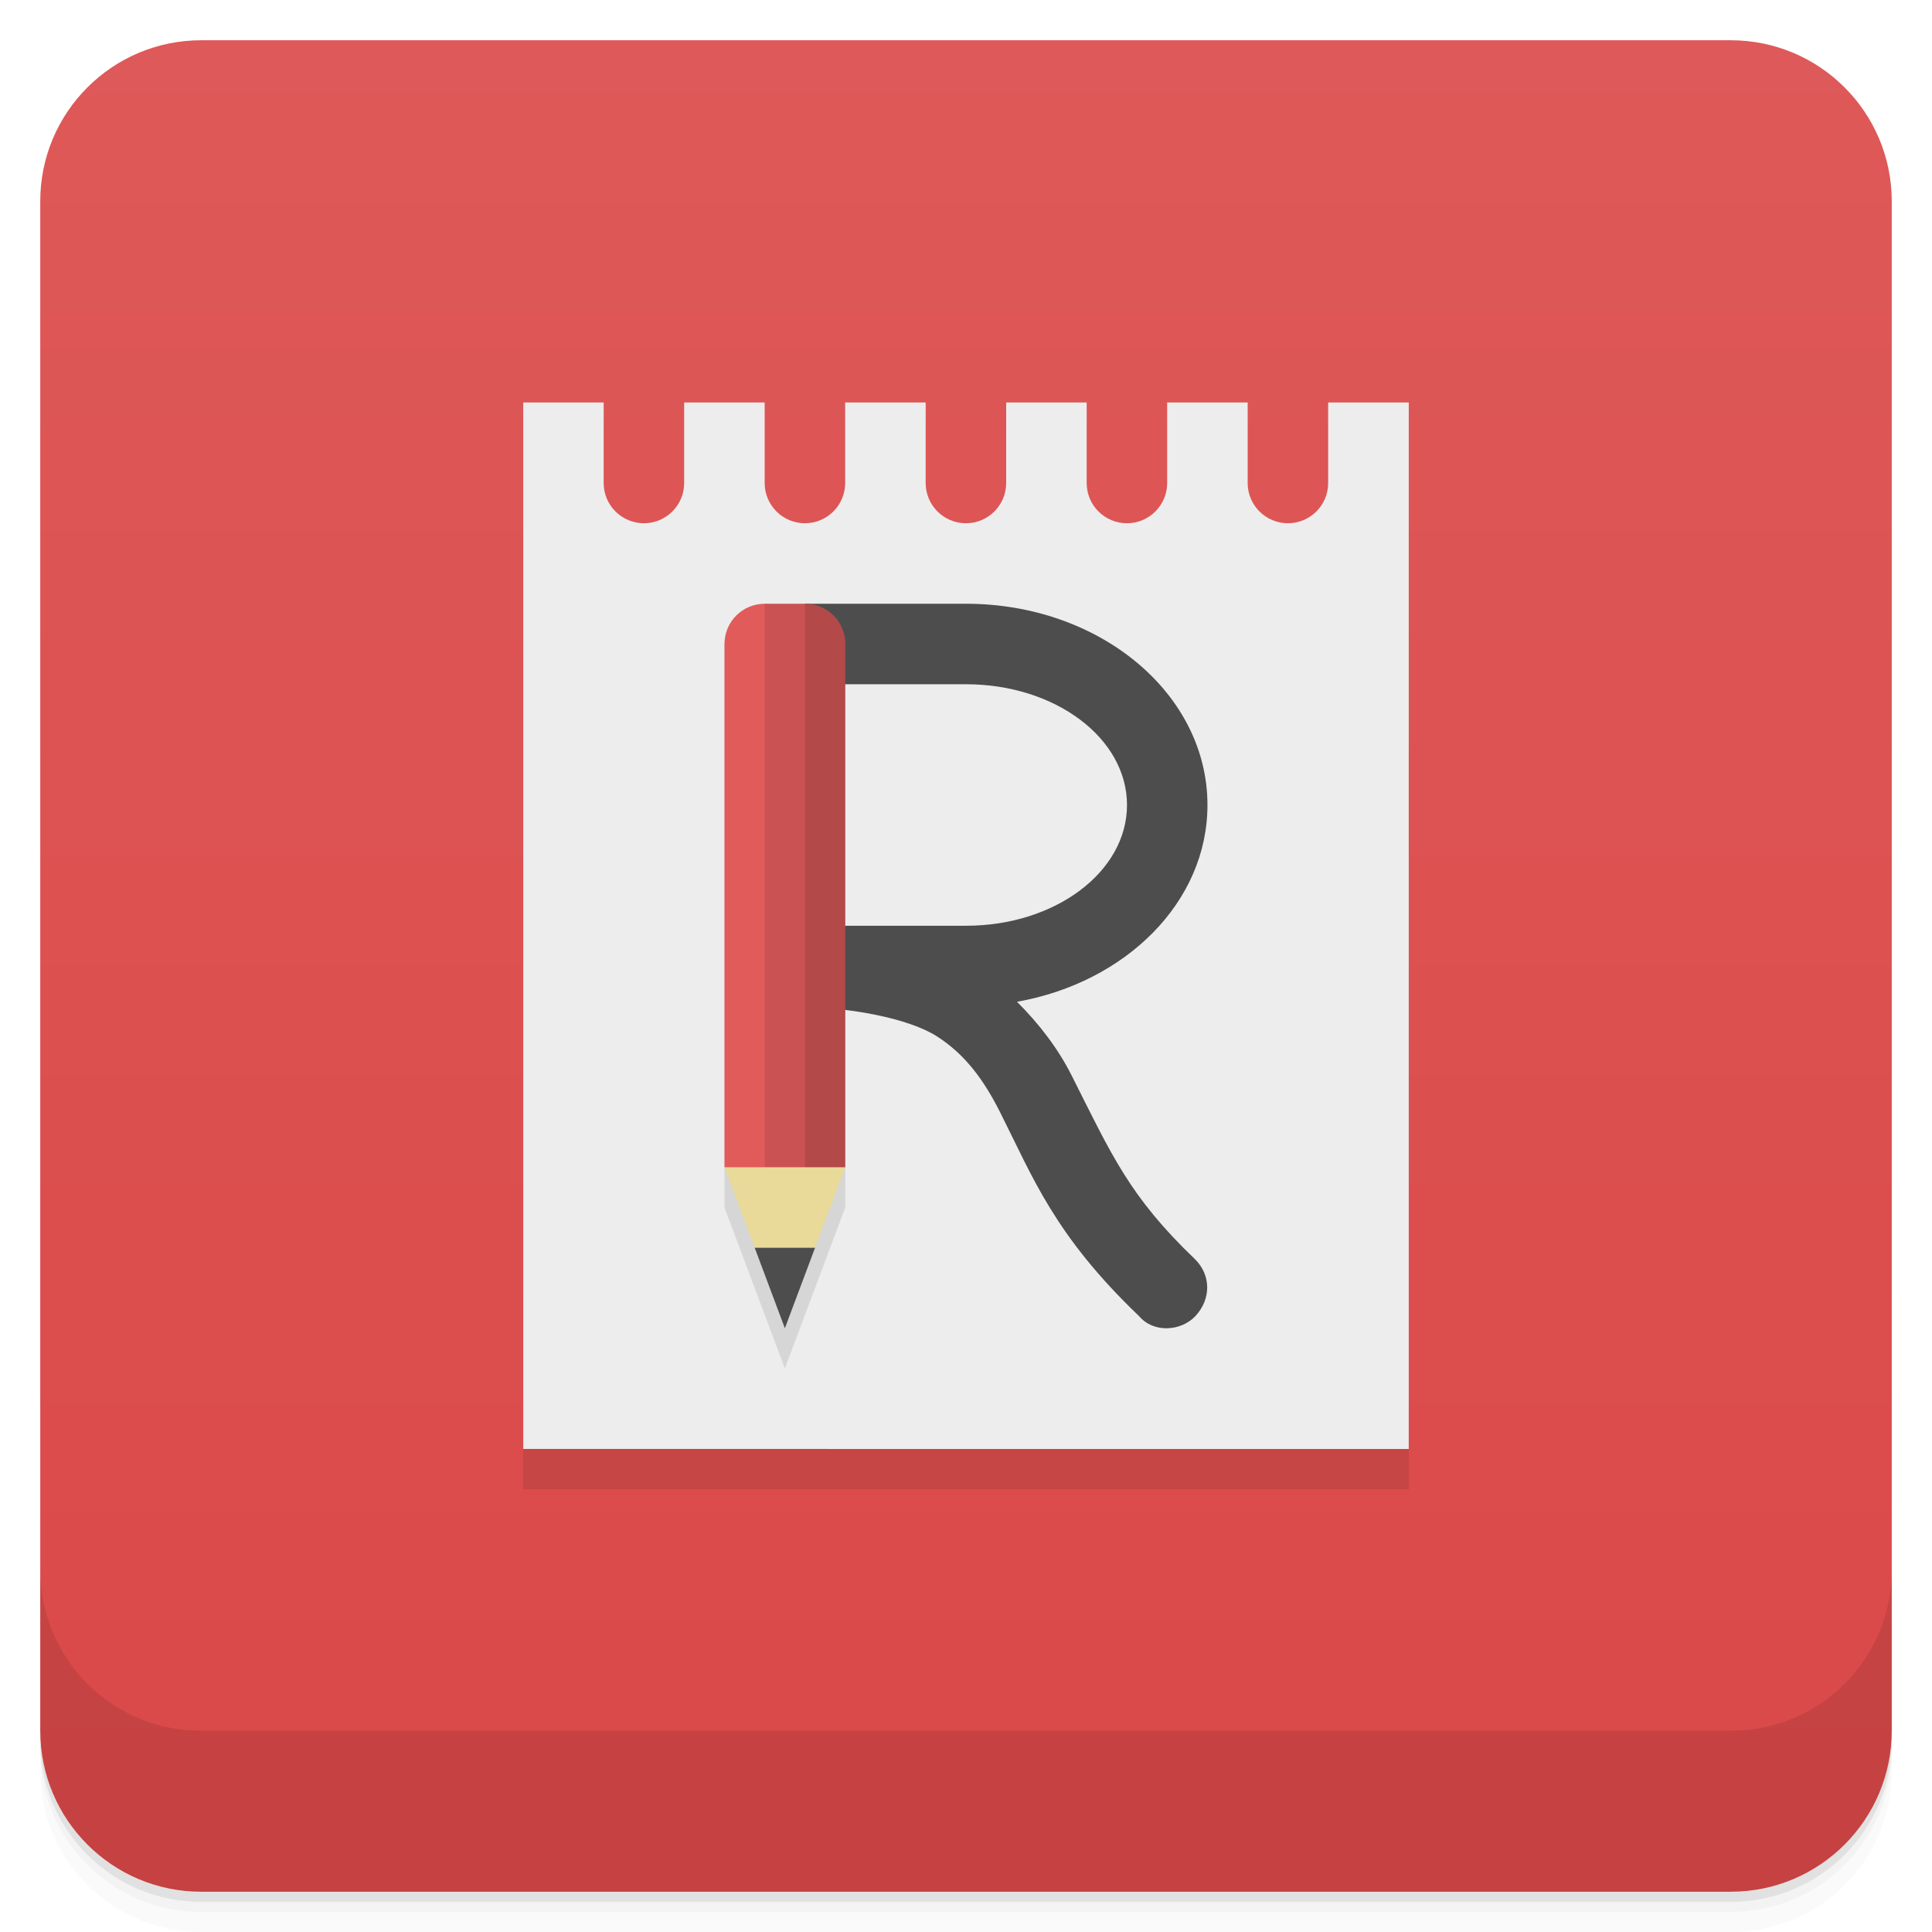
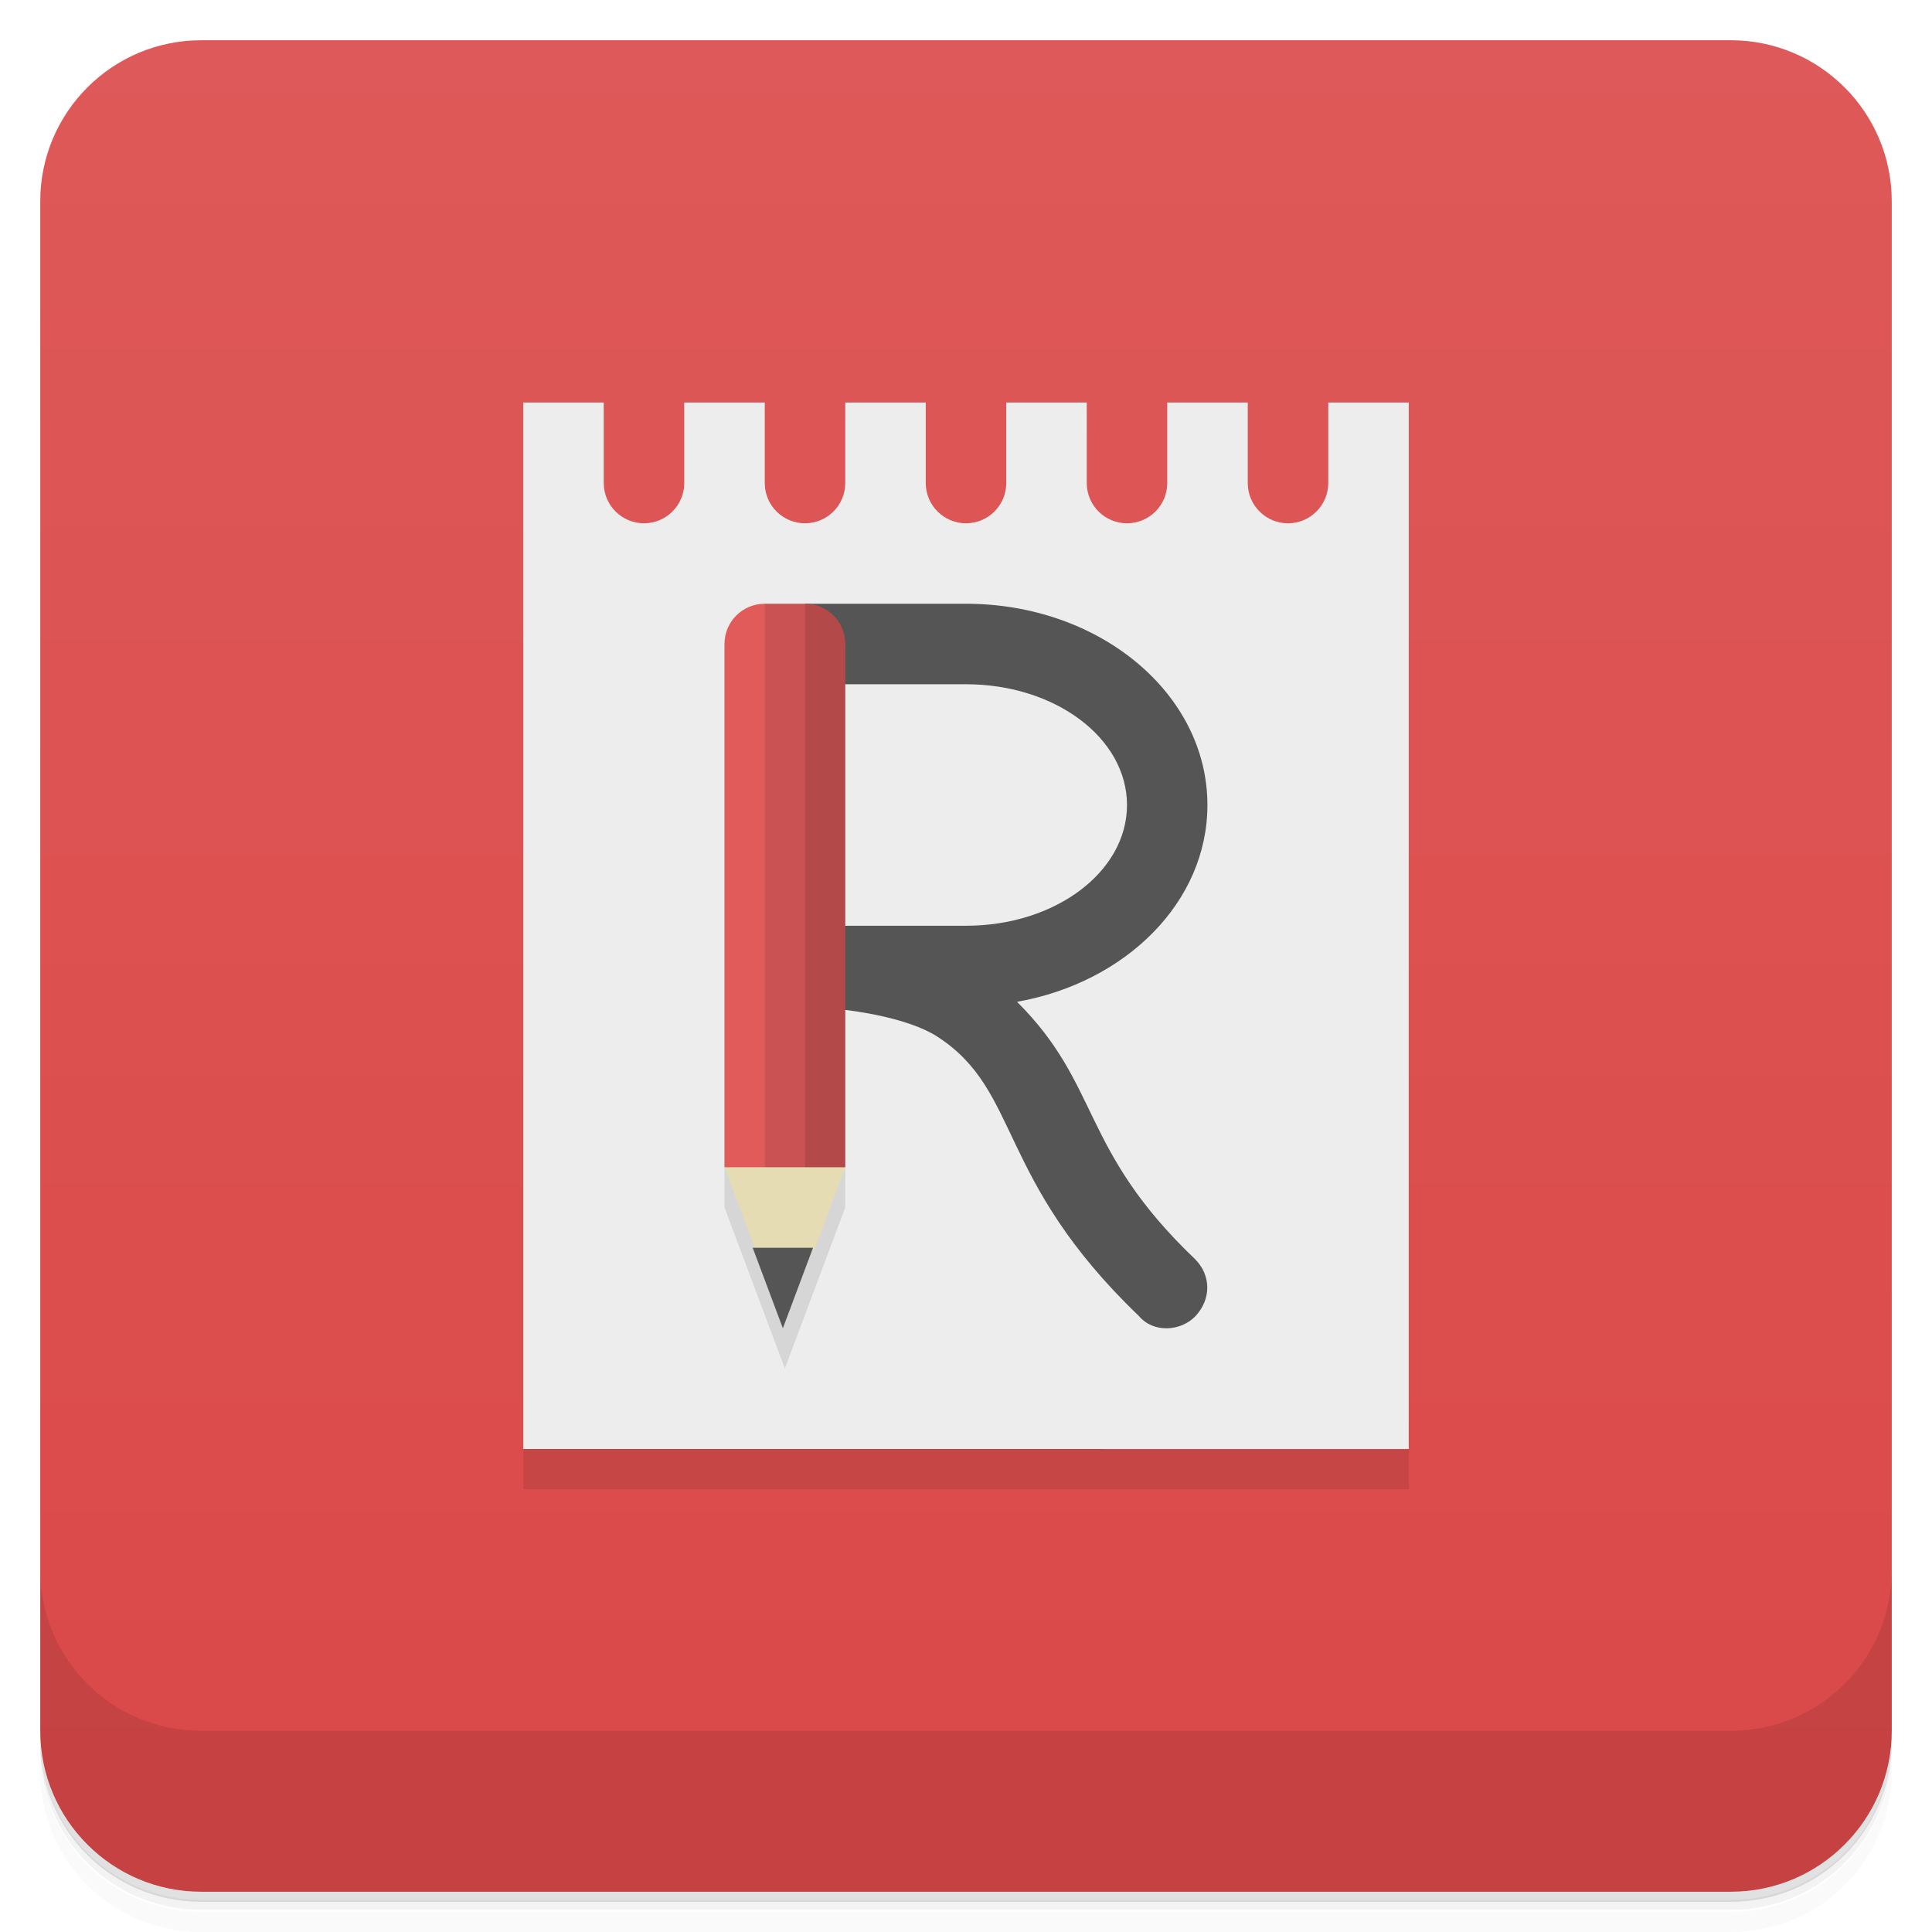
<svg xmlns="http://www.w3.org/2000/svg" version="1.1" viewBox="0 0 48 48">
  <defs>
    <linearGradient id="bg" x2="0" y1="1" y2="47" gradientUnits="userSpaceOnUse">
      <stop style="stop-color:#de5959" offset="0" />
      <stop style="stop-color:#db4848" offset="1" />
    </linearGradient>
  </defs>
-   <path d="m1 43v0.25c0 2.216 1.784 4 4 4h38c2.216 0 4-1.784 4-4v-0.25c0 2.216-1.784 4-4 4h-38c-2.216 0-4-1.784-4-4zm0 0.5v0.5c0 2.216 1.784 4 4 4h38c2.216 0 4-1.784 4-4v-0.5c0 2.216-1.784 4-4 4h-38c-2.216 0-4-1.784-4-4z" style="opacity:.02" />
-   <path d="m1 43.25v0.25c0 2.216 1.784 4 4 4h38c2.216 0 4-1.784 4-4v-0.25c0 2.216-1.784 4-4 4h-38c-2.216 0-4-1.784-4-4z" style="opacity:.05" />
-   <path d="m1 43v0.25c0 2.216 1.784 4 4 4h38c2.216 0 4-1.784 4-4v-0.25c0 2.216-1.784 4-4 4h-38c-2.216 0-4-1.784-4-4z" style="opacity:.1" />
+   <path d="m1 43v0.25c0 2.22 1.78 4 4 4h38c2.22 0 4-1.78 4-4v-0.25c0 2.22-1.78 4-4 4h-38c-2.22 0-4-1.78-4-4zm0 0.5v0.5c0 2.22 1.78 4 4 4h38c2.22 0 4-1.78 4-4v-0.5c0 2.22-1.78 4-4 4h-38c-2.22 0-4-1.78-4-4z" style="opacity:.02" />
+   <path d="m1 43.2v0.25c0 2.22 1.78 4 4 4h38c2.22 0 4-1.78 4-4v-0.25c0 2.22-1.78 4-4 4h-38c-2.22 0-4-1.78-4-4z" style="opacity:.05" />
+   <path d="m1 43v0.25c0 2.22 1.78 4 4 4h38c2.22 0 4-1.78 4-4v-0.25c0 2.22-1.78 4-4 4h-38c-2.22 0-4-1.78-4-4z" style="opacity:.1" />
  <rect x="1" y="1" width="46" height="46" rx="4" style="fill:url(#bg)" />
-   <path d="m1 39v4c0 2.216 1.784 4 4 4h38c2.216 0 4-1.784 4-4v-4c0 2.216-1.784 4-4 4h-38c-2.216 0-4-1.784-4-4z" style="opacity:.1" />
-   <path d="m12.997 14 0.003 23h22.001l-0.003-23z" style="opacity:.1;stroke-width:1.044" />
-   <path d="m13 10-1.7e-5 25.999 22 0.001 8e-6 -26-2.002-1e-6 -1e-6 2c-1e-6 0.552-0.448 1-1 1s-1-0.448-1-1l1e-6 -2h-2l-1e-6 2c0 0.552-0.448 1-1 1s-1-0.448-1-1l2e-6 -2h-2l-2e-6 2c0 0.552-0.448 1-1 1s-1-0.448-1-1l1e-6 -2-2-1e-6 -1e-6 2c-1e-6 0.552-0.448 1-1 1s-1-0.448-1-1l1e-6 -2h-2l-1e-6 2c0 0.552-0.448 1-1 1s-1-0.448-1-1l2e-6 -2z" style="fill:#ededed" />
-   <path d="m20 15v2h4c2.216 0 4 1.338 4 3s-1.784 3-4 3h-3l-1.5 2c1.621 0 3.097 0.311 3.781 0.75s1.149 1.057 1.562 1.875c0.824 1.636 1.352 3.059 3.457 5.074 0.361 0.426 1.044 0.377 1.398 0 0.399-0.426 0.39-1.025-0.012-1.418-1.629-1.559-2.07-2.592-3.062-4.562-0.329-0.654-0.796-1.272-1.357-1.83 2.711-0.482 4.732-2.481 4.732-4.889 0-2.77-2.676-5-6-5z" style="fill:#4d4d4d" />
+   <path d="m1 39v4c0 2.22 1.78 4 4 4h38c2.22 0 4-1.78 4-4v-4c0 2.22-1.78 4-4 4h-38c-2.22 0-4-1.78-4-4z" style="opacity:.1" />
+   <path d="m13 14 0.003 23h22l-0.003-23z" style="opacity:.1;stroke-width:1.04" />
+   <path d="m13 10-1.7e-5 26 22 0.001 8e-6 -26-2-1e-6 -1e-6 2c-1e-6 0.552-0.448 1-1 1s-1-0.448-1-1l1e-6 -2h-2l-1e-6 2c0 0.552-0.448 1-1 1s-1-0.448-1-1l2e-6 -2h-2l-2e-6 2c0 0.552-0.448 1-1 1s-1-0.448-1-1l1e-6 -2-2-1e-6 -1e-6 2c-1e-6 0.552-0.448 1-1 1s-1-0.448-1-1l1e-6 -2h-2l-1e-6 2c0 0.552-0.448 1-1 1s-1-0.448-1-1l2e-6 -2z" style="fill:#ededed" />
+   <path d="m20 15v2h4c2.22 0 4 1.34 4 3s-1.78 3-4 3h-3l-1.5 2c1.62 0 3.1 0.311 3.78 0.75 2.1 1.35 1.45 3.53 5.02 6.95 0.361 0.426 1.04 0.377 1.4 0 0.399-0.426 0.39-1.02-0.012-1.42-2.86-2.73-2.33-4.31-4.42-6.39 2.71-0.482 4.73-2.48 4.73-4.89 0-2.77-2.68-5-6-5z" style="fill:#555" />
  <path d="m18 16v14l1.5 4 1.5-4v-13z" style="opacity:.1" />
-   <path d="m18 29 1.5-1 1.5 1-0.75 2-0.75 1-0.75-1z" style="fill:#e9da9a" />
+   <path d="m18 29 1.5-1 1.5 1-0.75 2-0.75 1-0.75-1z" style="fill:#e6dcb3" />
  <path d="m19 15c-0.554 0-1 0.446-1 1v13h3v-13c0-0.554-0.446-1-1-1z" style="fill:#e15b5b" />
-   <path d="m20.25 31-0.75 2-0.75-2z" style="fill:#4d4d4d" />
+   <path d="m20.2 31-0.75 2-0.75-2z" style="fill:#555" />
  <path d="m19 15v14h1v-14z" style="opacity:.1" />
  <path d="m20 15v14h1v-13c0-0.554-0.446-1-1-1z" style="opacity:.2" />
</svg>
